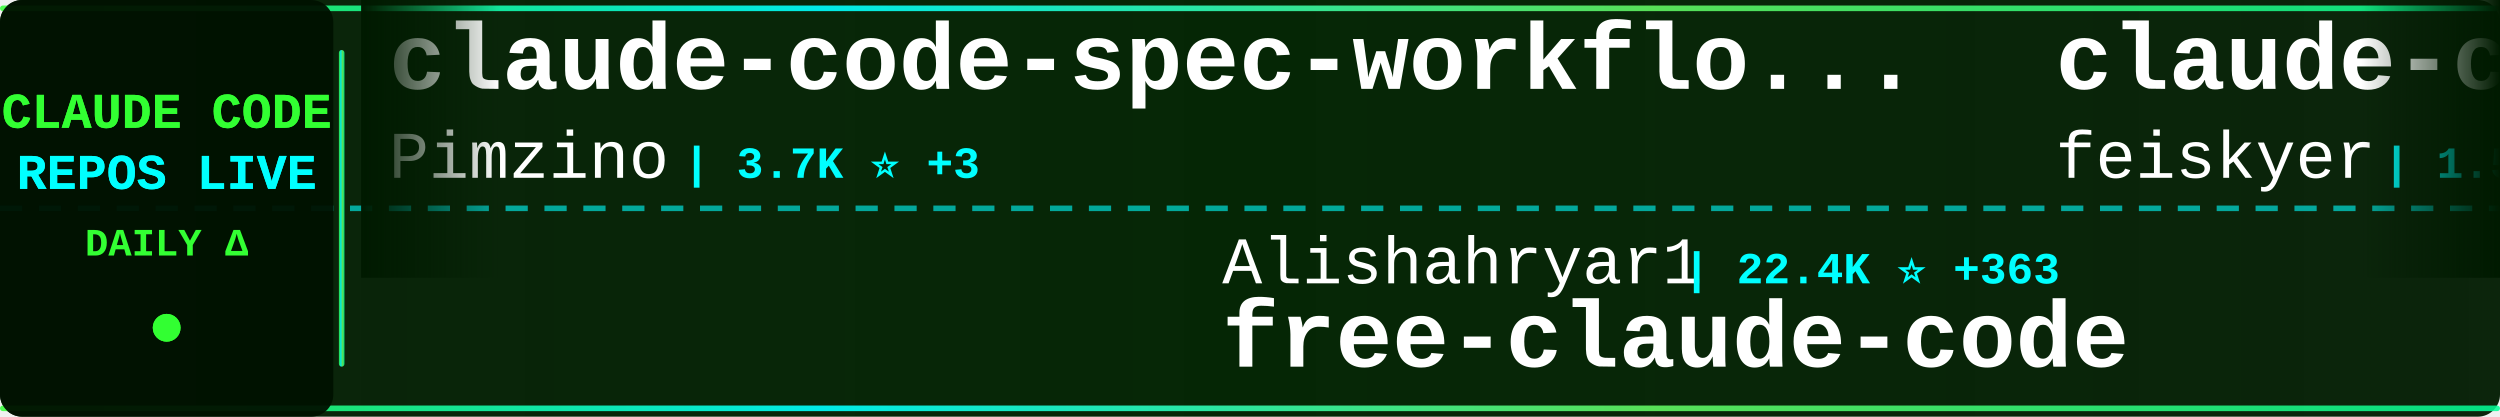
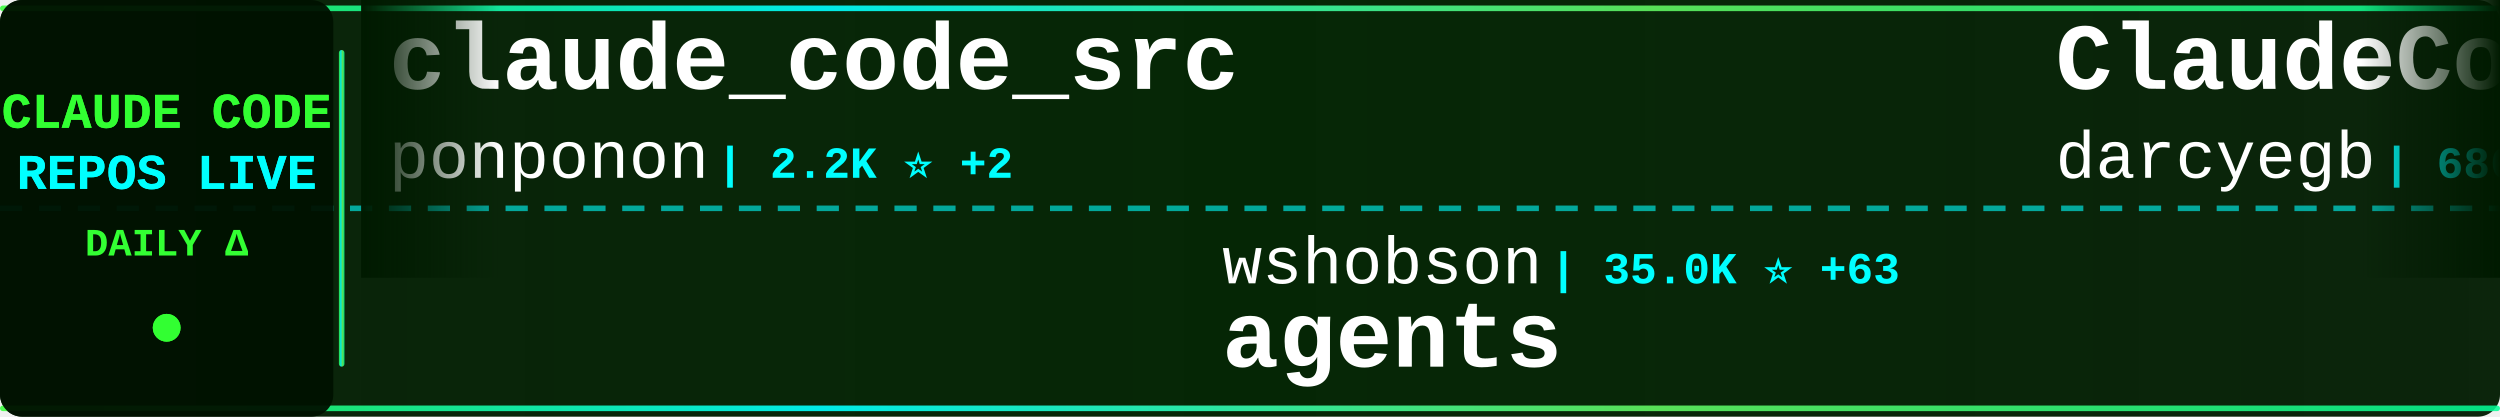
<svg xmlns="http://www.w3.org/2000/svg" width="900" height="150">
  <defs>
    <linearGradient id="tickerBg" x1="0%" y1="0%" x2="100%" y2="0%">
      <stop offset="0%" style="stop-color:#001a00;stop-opacity:0.95" />
      <stop offset="50%" style="stop-color:#002200;stop-opacity:0.98" />
      <stop offset="100%" style="stop-color:#001a00;stop-opacity:0.95" />
    </linearGradient>
    <linearGradient id="borderGrad" x1="0%" y1="0%" x2="100%" y2="0%">
      <stop offset="0%" style="stop-color:#33ff33;stop-opacity:0.85">
        <animate attributeName="stop-opacity" values="0.85;1;0.85" dur="2s" repeatCount="indefinite" />
      </stop>
      <stop offset="33%" style="stop-color:#00ffff;stop-opacity:0.9">
        <animate attributeName="stop-opacity" values="0.9;1;0.9" dur="2.2s" repeatCount="indefinite" />
      </stop>
      <stop offset="66%" style="stop-color:#66ff66;stop-opacity:0.85">
        <animate attributeName="stop-opacity" values="0.85;1;0.85" dur="1.8s" repeatCount="indefinite" />
      </stop>
      <stop offset="100%" style="stop-color:#00ff99;stop-opacity:0.85">
        <animate attributeName="stop-opacity" values="0.85;1;0.85" dur="2s" repeatCount="indefinite" />
      </stop>
    </linearGradient>
    <filter id="textGlow">
      <feGaussianBlur stdDeviation="0.1" result="coloredBlur" />
      <feMerge>
        <feMergeNode in="coloredBlur" />
        <feMergeNode in="SourceGraphic" />
      </feMerge>
    </filter>
    <filter id="metricGlow">
      <feGaussianBlur stdDeviation="0.2" result="coloredBlur" />
      <feMerge>
        <feMergeNode in="coloredBlur" />
        <feMergeNode in="SourceGraphic" />
      </feMerge>
    </filter>
    <linearGradient id="leftFade" x1="0%" y1="0%" x2="100%" y2="0%">
      <stop offset="0%" style="stop-color:#001a00;stop-opacity:1" />
      <stop offset="100%" style="stop-color:#001a00;stop-opacity:0" />
    </linearGradient>
    <linearGradient id="rightFade" x1="0%" y1="0%" x2="100%" y2="0%">
      <stop offset="0%" style="stop-color:#001a00;stop-opacity:0" />
      <stop offset="100%" style="stop-color:#001a00;stop-opacity:1" />
    </linearGradient>
  </defs>
  <rect width="900" height="150" fill="url(#tickerBg)" rx="8" />
  <rect x="0" y="2" width="900" height="2" fill="url(#borderGrad)" rx="1" />
  <rect x="0" y="146" width="900" height="2" fill="url(#borderGrad)" rx="1" />
  <line x1="0" y1="75" x2="900" y2="75" stroke="#00ffff" stroke-width="2" stroke-dasharray="8 6" opacity="0.6" />
  <rect x="0" y="0" width="120" height="150" fill="#001100" opacity="0.95" rx="8" />
  <text x="60" y="46" font-family="'Courier New', monospace" font-size="18" font-weight="bold" fill="#33ff33" text-anchor="middle" filter="url(#textGlow)">
    CLAUDE CODE
  </text>
  <text x="60" y="68" font-family="'Courier New', monospace" font-size="18" font-weight="bold" fill="#00ffff" text-anchor="middle" filter="url(#textGlow)">
    REPOS LIVE
  </text>
  <text x="60" y="92" font-family="'Courier New', monospace" font-size="14" font-weight="bold" fill="#33ff33" text-anchor="middle">
    DAILY Δ
  </text>
  <circle cx="60" cy="118" r="5" fill="#33ff33" filter="url(#metricGlow)">
    <animate attributeName="r" values="4;6;4" dur="1.5s" repeatCount="indefinite" />
    <animate attributeName="opacity" values="0.6;1;0.6" dur="1.5s" repeatCount="indefinite" />
  </circle>
  <rect x="122" y="18" width="2" height="114" fill="url(#borderGrad)" rx="1" />
  <clipPath id="tickerClip">
    <rect x="130" y="0" width="770" height="150" />
  </clipPath>
  <g clip-path="url(#tickerClip)">
    <g id="tickerItems">
      <animateTransform attributeName="transform" attributeType="XML" type="translate" from="0 0" to="-3000 0" dur="54s" repeatCount="indefinite" />
      <g transform="translate(0, 0)">
-         <text x="140" y="32" font-family="'Courier New', monospace" font-size="34" font-weight="bold" fill="#ffffff">claude-code-spec-workflo...</text>
-         <text x="140" y="64" font-family="'Courier New', monospace" font-size="24" font-weight="normal" fill="#ffffff" opacity="1.0">Pimzino</text>
-         <text x="246" y="64" font-family="'Courier New', monospace" font-size="16" font-weight="bold" fill="#00ffff"> | 3.7K ⭐ +3</text>
+         <text x="140" y="32" font-family="'Courier New', monospace" font-size="34" font-weight="bold" fill="#ffffff">claude_code_src</text>
+         <text x="140" y="64" font-family="'Courier New', monospace" font-size="24" font-weight="normal" fill="#ffffff" opacity="1.0">ponponon</text>
+         <text x="258" y="64" font-family="'Courier New', monospace" font-size="16" font-weight="bold" fill="#00ffff"> | 2.2K ⭐ +2</text>
      </g>
      <g transform="translate(300, 0)">
-         <text x="140" y="102" font-family="'Courier New', monospace" font-size="24" font-weight="normal" fill="#ffffff" opacity="1.0">Alishahryar1</text>
-         <text x="306" y="102" font-family="'Courier New', monospace" font-size="16" font-weight="bold" fill="#00ffff"> | 22.4K ⭐ +363</text>
-         <text x="140" y="132" font-family="'Courier New', monospace" font-size="34" font-weight="bold" fill="#ffffff">free-claude-code</text>
+         <text x="140" y="102" font-family="'Courier New', monospace" font-size="24" font-weight="normal" fill="#ffffff" opacity="1.0">wshobson</text>
+         <text x="258" y="102" font-family="'Courier New', monospace" font-size="16" font-weight="bold" fill="#00ffff"> | 35.0K ⭐ +63</text>
+         <text x="140" y="132" font-family="'Courier New', monospace" font-size="34" font-weight="bold" fill="#ffffff">agents</text>
      </g>
      <g transform="translate(600, 0)">
-         <text x="140" y="32" font-family="'Courier New', monospace" font-size="34" font-weight="bold" fill="#ffffff">claude-code-settings</text>
-         <text x="140" y="64" font-family="'Courier New', monospace" font-size="24" font-weight="normal" fill="#ffffff" opacity="1.0">feiskyer</text>
-         <text x="258" y="64" font-family="'Courier New', monospace" font-size="16" font-weight="bold" fill="#00ffff"> | 1.5K ⭐ +1</text>
+         <text x="140" y="32" font-family="'Courier New', monospace" font-size="34" font-weight="bold" fill="#ffffff">ClaudeCodeAgents</text>
+         <text x="140" y="64" font-family="'Courier New', monospace" font-size="24" font-weight="normal" fill="#ffffff" opacity="1.0">darcyegb</text>
+         <text x="258" y="64" font-family="'Courier New', monospace" font-size="16" font-weight="bold" fill="#00ffff"> | 686 ⭐ +2</text>
      </g>
      <g transform="translate(900, 0)">
        <text x="140" y="102" font-family="'Courier New', monospace" font-size="24" font-weight="normal" fill="#ffffff" opacity="1.0">diet103</text>
-         <text x="246" y="102" font-family="'Courier New', monospace" font-size="16" font-weight="bold" fill="#00ffff"> | 9.6K ⭐ +6</text>
+         <text x="246" y="102" font-family="'Courier New', monospace" font-size="16" font-weight="bold" fill="#00ffff"> | 9.6K ⭐ +3</text>
        <text x="140" y="132" font-family="'Courier New', monospace" font-size="34" font-weight="bold" fill="#ffffff">claude-code-infrastructu...</text>
      </g>
      <g transform="translate(1200, 0)">
-         <text x="140" y="32" font-family="'Courier New', monospace" font-size="34" font-weight="bold" fill="#ffffff">awesome-claude-skills</text>
-         <text x="140" y="64" font-family="'Courier New', monospace" font-size="24" font-weight="normal" fill="#ffffff" opacity="1.0">ComposioHQ</text>
-         <text x="282" y="64" font-family="'Courier New', monospace" font-size="16" font-weight="bold" fill="#00ffff"> | 58.5K ⭐ +226</text>
+         <text x="140" y="32" font-family="'Courier New', monospace" font-size="34" font-weight="bold" fill="#ffffff">Claude-code</text>
+         <text x="140" y="64" font-family="'Courier New', monospace" font-size="24" font-weight="normal" fill="#ffffff" opacity="1.0">zstmfhy</text>
+         <text x="246" y="64" font-family="'Courier New', monospace" font-size="16" font-weight="bold" fill="#00ffff"> | 190 ⭐</text>
      </g>
      <g transform="translate(1500, 0)">
        <text x="140" y="102" font-family="'Courier New', monospace" font-size="24" font-weight="normal" fill="#ffffff" opacity="1.0">alejandrobalderas</text>
        <text x="366" y="102" font-family="'Courier New', monospace" font-size="16" font-weight="bold" fill="#00ffff"> | 1.9K ⭐ +6</text>
        <text x="140" y="132" font-family="'Courier New', monospace" font-size="34" font-weight="bold" fill="#ffffff">claude-code-from-source</text>
      </g>
      <g transform="translate(1800, 0)">
-         <text x="140" y="32" font-family="'Courier New', monospace" font-size="34" font-weight="bold" fill="#ffffff">everything-claude-code</text>
-         <text x="140" y="64" font-family="'Courier New', monospace" font-size="24" font-weight="normal" fill="#ffffff" opacity="1.0">affaan-m</text>
-         <text x="258" y="64" font-family="'Courier New', monospace" font-size="16" font-weight="bold" fill="#00ffff"> | 175.3K ⭐ +703</text>
+         <text x="140" y="32" font-family="'Courier New', monospace" font-size="34" font-weight="bold" fill="#ffffff">Auto-claude-code-researc...</text>
+         <text x="140" y="64" font-family="'Courier New', monospace" font-size="24" font-weight="normal" fill="#ffffff" opacity="1.0">wanshuiyin</text>
+         <text x="282" y="64" font-family="'Courier New', monospace" font-size="16" font-weight="bold" fill="#00ffff"> | 8.4K ⭐ +202</text>
      </g>
      <g transform="translate(2100, 0)">
-         <text x="140" y="102" font-family="'Courier New', monospace" font-size="24" font-weight="normal" fill="#ffffff" opacity="1.0">pedrohcgs</text>
-         <text x="270" y="102" font-family="'Courier New', monospace" font-size="16" font-weight="bold" fill="#00ffff"> | 1.1K ⭐ +7</text>
-         <text x="140" y="132" font-family="'Courier New', monospace" font-size="34" font-weight="bold" fill="#ffffff">claude-code-my-workflow</text>
+         <text x="140" y="102" font-family="'Courier New', monospace" font-size="24" font-weight="normal" fill="#ffffff" opacity="1.0">affaan-m</text>
+         <text x="258" y="102" font-family="'Courier New', monospace" font-size="16" font-weight="bold" fill="#00ffff"> | 175.4K ⭐ +661</text>
+         <text x="140" y="132" font-family="'Courier New', monospace" font-size="34" font-weight="bold" fill="#ffffff">everything-claude-code</text>
      </g>
      <g transform="translate(2400, 0)">
-         <text x="140" y="32" font-family="'Courier New', monospace" font-size="34" font-weight="bold" fill="#ffffff">claudecodeui</text>
-         <text x="140" y="64" font-family="'Courier New', monospace" font-size="24" font-weight="normal" fill="#ffffff" opacity="1.0">siteboon</text>
-         <text x="258" y="64" font-family="'Courier New', monospace" font-size="16" font-weight="bold" fill="#00ffff"> | 10.7K ⭐ +41</text>
+         <text x="140" y="32" font-family="'Courier New', monospace" font-size="34" font-weight="bold" fill="#ffffff">claude-code-ultimate-gui...</text>
+         <text x="140" y="64" font-family="'Courier New', monospace" font-size="24" font-weight="normal" fill="#ffffff" opacity="1.0">FlorianBruniaux</text>
+         <text x="342" y="64" font-family="'Courier New', monospace" font-size="16" font-weight="bold" fill="#00ffff"> | 4.2K ⭐ +31</text>
      </g>
      <g transform="translate(2700, 0)">
-         <text x="140" y="102" font-family="'Courier New', monospace" font-size="24" font-weight="normal" fill="#ffffff" opacity="1.0">ponponon</text>
-         <text x="258" y="102" font-family="'Courier New', monospace" font-size="16" font-weight="bold" fill="#00ffff"> | 2.2K ⭐ +1</text>
-         <text x="140" y="132" font-family="'Courier New', monospace" font-size="34" font-weight="bold" fill="#ffffff">claude_code_src</text>
+         <text x="140" y="102" font-family="'Courier New', monospace" font-size="24" font-weight="normal" fill="#ffffff" opacity="1.0">edmund-io</text>
+         <text x="270" y="102" font-family="'Courier New', monospace" font-size="16" font-weight="bold" fill="#00ffff"> | 1.4K ⭐ +2</text>
+         <text x="140" y="132" font-family="'Courier New', monospace" font-size="34" font-weight="bold" fill="#ffffff">edmunds-claude-code</text>
      </g>
      <g transform="translate(3000, 0)">
-         <text x="140" y="32" font-family="'Courier New', monospace" font-size="34" font-weight="bold" fill="#ffffff">claude-code-spec-workflo...</text>
-         <text x="140" y="64" font-family="'Courier New', monospace" font-size="24" font-weight="normal" fill="#ffffff" opacity="1.0">Pimzino</text>
-         <text x="246" y="64" font-family="'Courier New', monospace" font-size="16" font-weight="bold" fill="#00ffff"> | 3.7K ⭐ +3</text>
+         <text x="140" y="32" font-family="'Courier New', monospace" font-size="34" font-weight="bold" fill="#ffffff">claude_code_src</text>
+         <text x="140" y="64" font-family="'Courier New', monospace" font-size="24" font-weight="normal" fill="#ffffff" opacity="1.0">ponponon</text>
+         <text x="258" y="64" font-family="'Courier New', monospace" font-size="16" font-weight="bold" fill="#00ffff"> | 2.2K ⭐ +2</text>
      </g>
      <g transform="translate(3300, 0)">
-         <text x="140" y="102" font-family="'Courier New', monospace" font-size="24" font-weight="normal" fill="#ffffff" opacity="1.0">Alishahryar1</text>
-         <text x="306" y="102" font-family="'Courier New', monospace" font-size="16" font-weight="bold" fill="#00ffff"> | 22.4K ⭐ +363</text>
-         <text x="140" y="132" font-family="'Courier New', monospace" font-size="34" font-weight="bold" fill="#ffffff">free-claude-code</text>
+         <text x="140" y="102" font-family="'Courier New', monospace" font-size="24" font-weight="normal" fill="#ffffff" opacity="1.0">wshobson</text>
+         <text x="258" y="102" font-family="'Courier New', monospace" font-size="16" font-weight="bold" fill="#00ffff"> | 35.0K ⭐ +63</text>
+         <text x="140" y="132" font-family="'Courier New', monospace" font-size="34" font-weight="bold" fill="#ffffff">agents</text>
      </g>
      <g transform="translate(3600, 0)">
-         <text x="140" y="32" font-family="'Courier New', monospace" font-size="34" font-weight="bold" fill="#ffffff">claude-code-settings</text>
-         <text x="140" y="64" font-family="'Courier New', monospace" font-size="24" font-weight="normal" fill="#ffffff" opacity="1.0">feiskyer</text>
-         <text x="258" y="64" font-family="'Courier New', monospace" font-size="16" font-weight="bold" fill="#00ffff"> | 1.5K ⭐ +1</text>
+         <text x="140" y="32" font-family="'Courier New', monospace" font-size="34" font-weight="bold" fill="#ffffff">ClaudeCodeAgents</text>
+         <text x="140" y="64" font-family="'Courier New', monospace" font-size="24" font-weight="normal" fill="#ffffff" opacity="1.0">darcyegb</text>
+         <text x="258" y="64" font-family="'Courier New', monospace" font-size="16" font-weight="bold" fill="#00ffff"> | 686 ⭐ +2</text>
      </g>
      <g transform="translate(3900, 0)">
        <text x="140" y="102" font-family="'Courier New', monospace" font-size="24" font-weight="normal" fill="#ffffff" opacity="1.0">diet103</text>
-         <text x="246" y="102" font-family="'Courier New', monospace" font-size="16" font-weight="bold" fill="#00ffff"> | 9.6K ⭐ +6</text>
+         <text x="246" y="102" font-family="'Courier New', monospace" font-size="16" font-weight="bold" fill="#00ffff"> | 9.6K ⭐ +3</text>
        <text x="140" y="132" font-family="'Courier New', monospace" font-size="34" font-weight="bold" fill="#ffffff">claude-code-infrastructu...</text>
      </g>
    </g>
  </g>
  <rect x="130" y="0" width="50" height="100" fill="url(#leftFade)" />
  <rect x="850" y="0" width="50" height="100" fill="url(#rightFade)" />
</svg>
